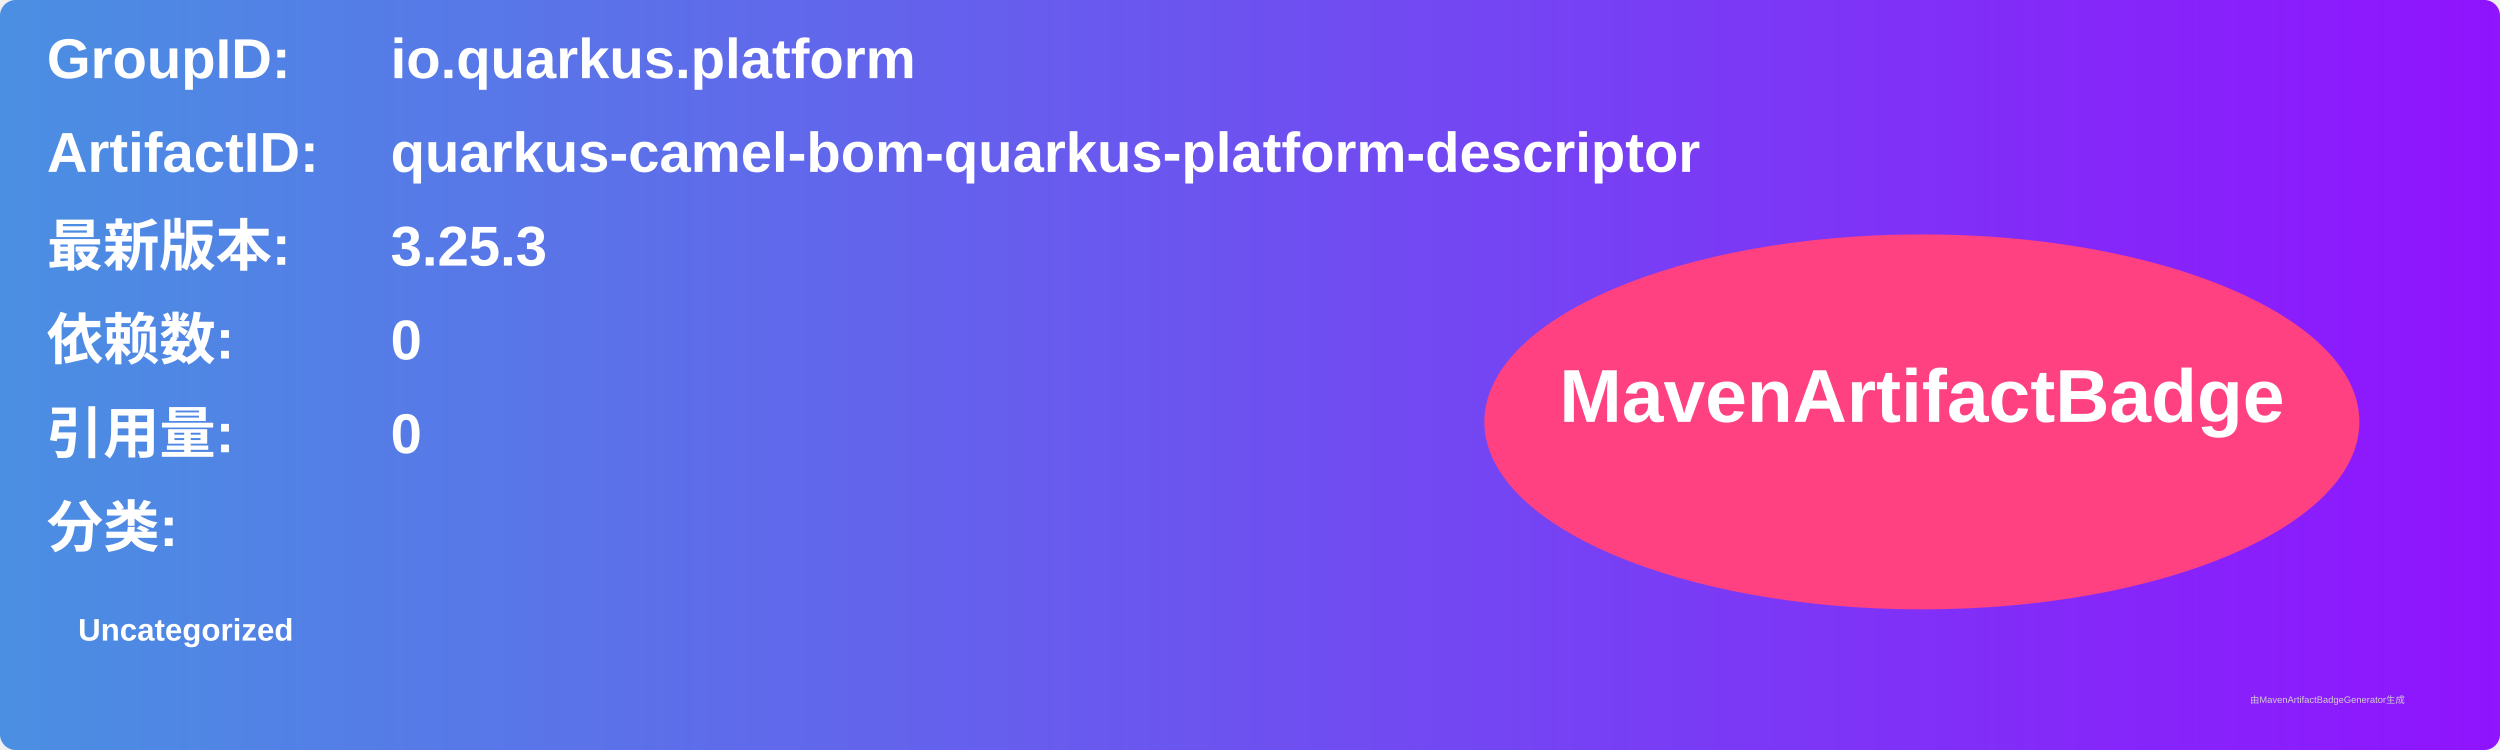
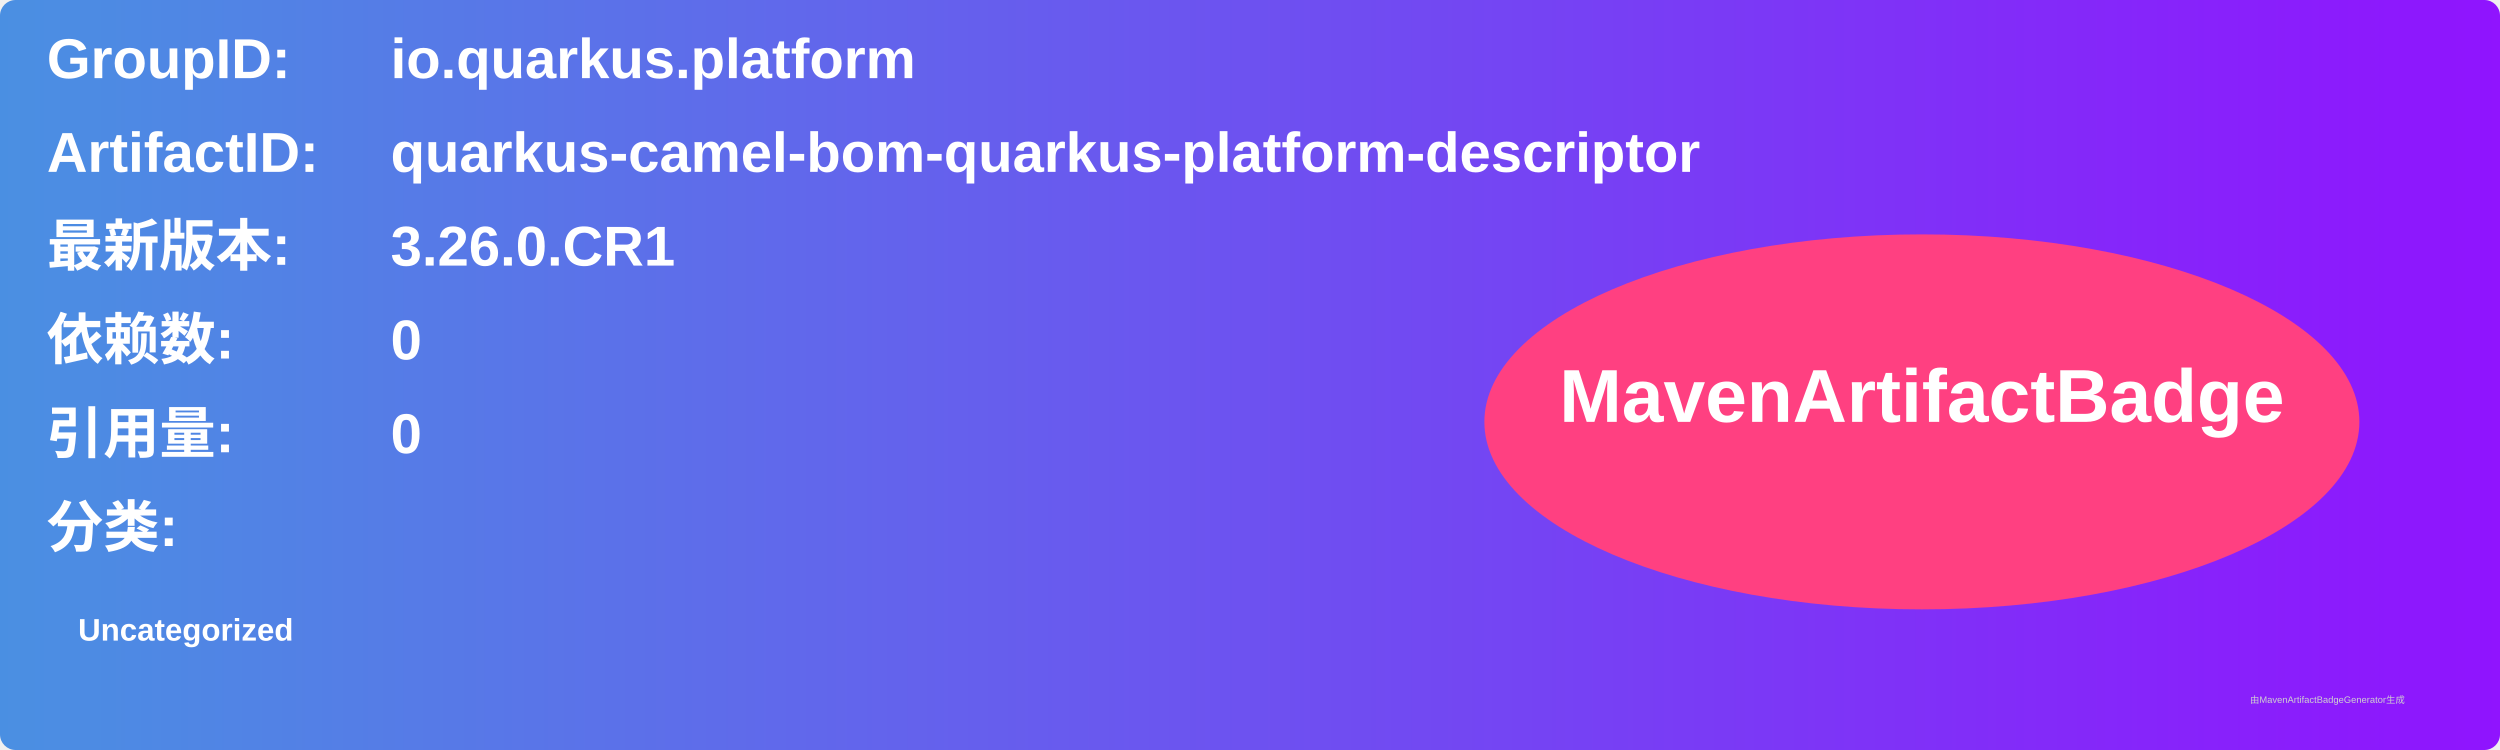
<svg xmlns="http://www.w3.org/2000/svg" width="800" height="240" viewBox="0 0 800 240">
  <linearGradient id="grad" x1="0%" y1="0%" x2="100%" y2="0%">
    <stop offset="0%" stop-color="#4a90e2" />
    <stop offset="100%" stop-color="#9013fe" />
  </linearGradient>
  <rect width="100%" height="100%" rx="5" ry="5" fill="url(#grad)" />
  <g transform="translate(15, 15)">
    <text x="0" y="10" font-family="Arial" font-size="18" fill="white" font-weight="bold" width="260">GroupID:</text>
    <text x="110" y="10" font-family="Arial" font-size="18" fill="white" font-weight="bold" width="460">io.quarkus.platform</text>
    <text x="0" y="40" font-family="Arial" font-size="18" fill="white" font-weight="bold" width="260">ArtifactID:</text>
    <text x="110" y="40" font-family="Arial" font-size="18" fill="white" font-weight="bold" width="460">quarkus-camel-bom-quarkus-platform-descriptor</text>
    <text x="0" y="70" font-family="Arial" font-size="18" fill="white" font-weight="bold">最新版本:</text>
    <text x="110" y="70" font-family="Arial" font-size="18" fill="white" font-weight="bold">
-       <tspan font-weight="bold">3.25.3</tspan>
+       <tspan font-weight="bold">3.26.0.CR1</tspan>
    </text>
    <text x="0" y="100" font-family="Arial" font-size="18" fill="white" font-weight="bold">依赖数: </text>
    <text x="110" y="100" font-family="Arial" font-size="18" fill="white">
      <tspan font-weight="bold">0</tspan>
    </text>
    <text x="0" y="130" font-family="Arial" font-size="18" fill="white" font-weight="bold">引用量: </text>
    <text x="110" y="130" font-family="Arial" font-size="18" fill="white">
      <tspan font-weight="bold">0</tspan>
    </text>
    <text x="0" y="160" font-family="Arial" font-size="18" fill="white" font-weight="bold">分类:</text>
    <text x="10" y="190" font-family="Arial" font-size="10" fill="white">
      <tspan font-weight="bold">Uncategorized</tspan>
    </text>
    <ellipse cx="600" cy="120" rx="140" ry="60" fill="#ff4081" />
    <text x="600" y="120" text-anchor="middle" font-family="Arial" font-size="24" fill="white" font-weight="bold">MavenArtifactBadge</text>
  </g>
  <text x="720" y="225" font-family="Arial" font-size="3" fill="#d0d0d0">由MavenArtifactBadgeGenerator生成</text>
</svg>
